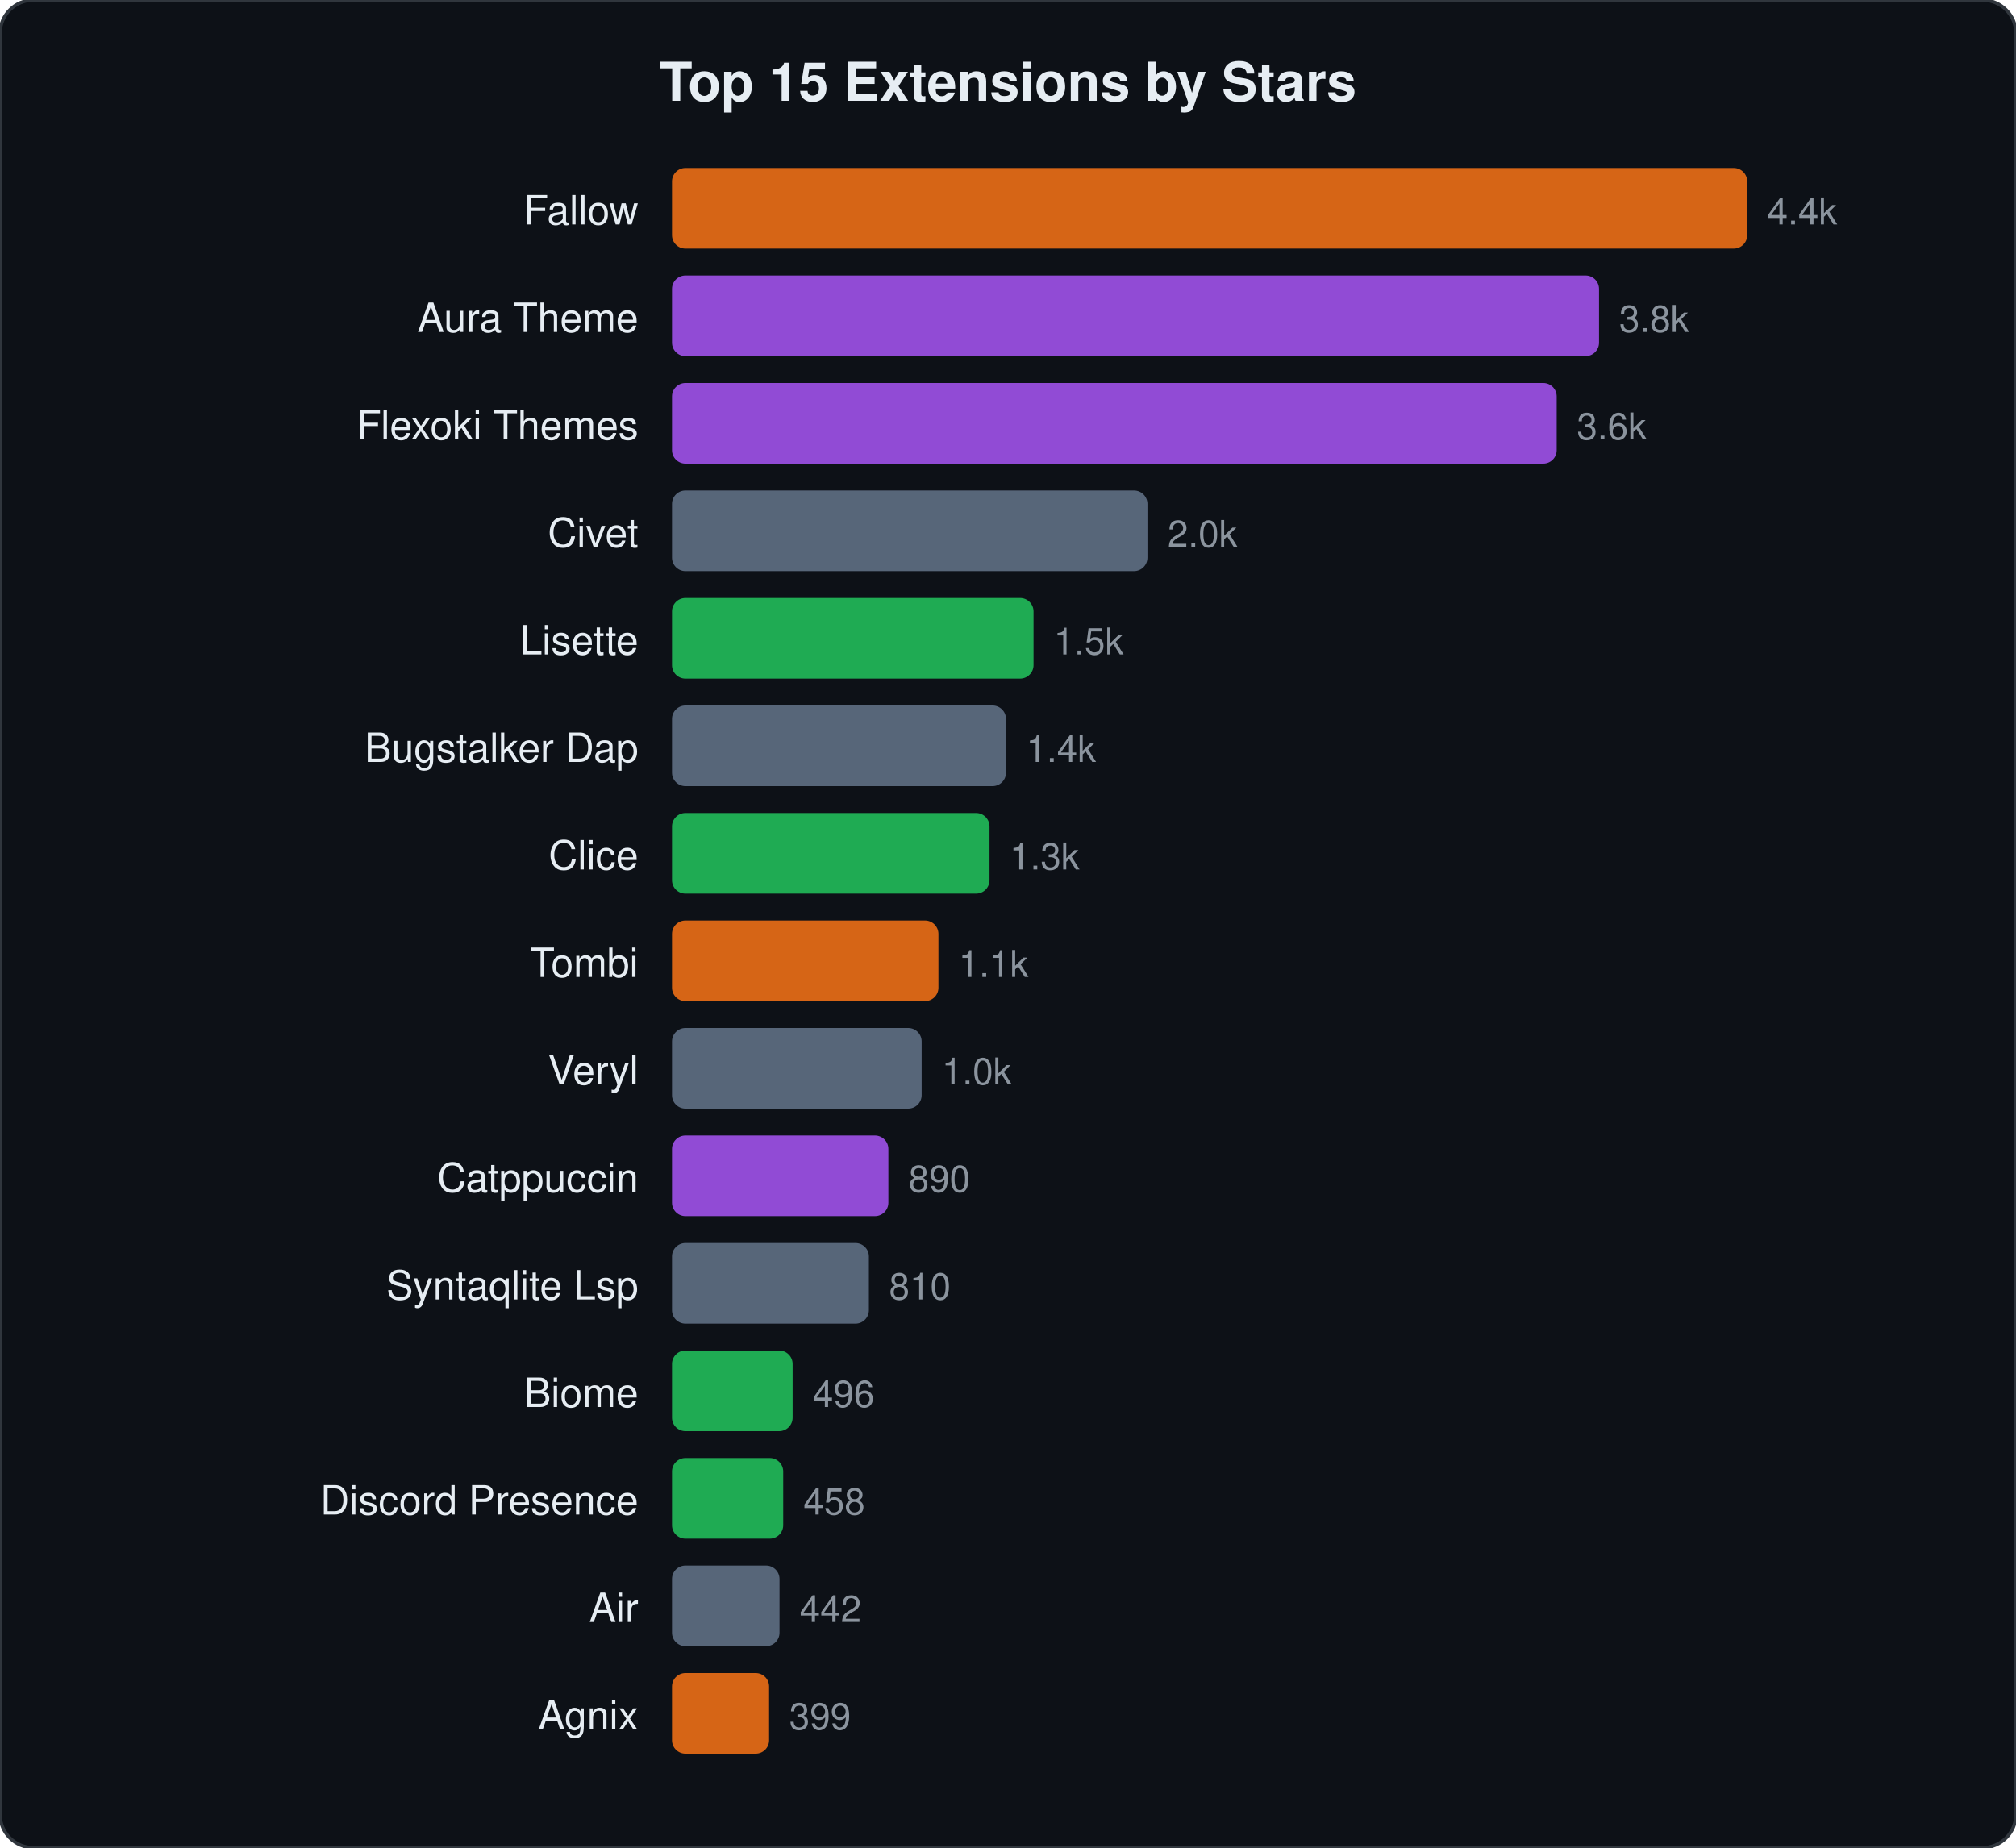
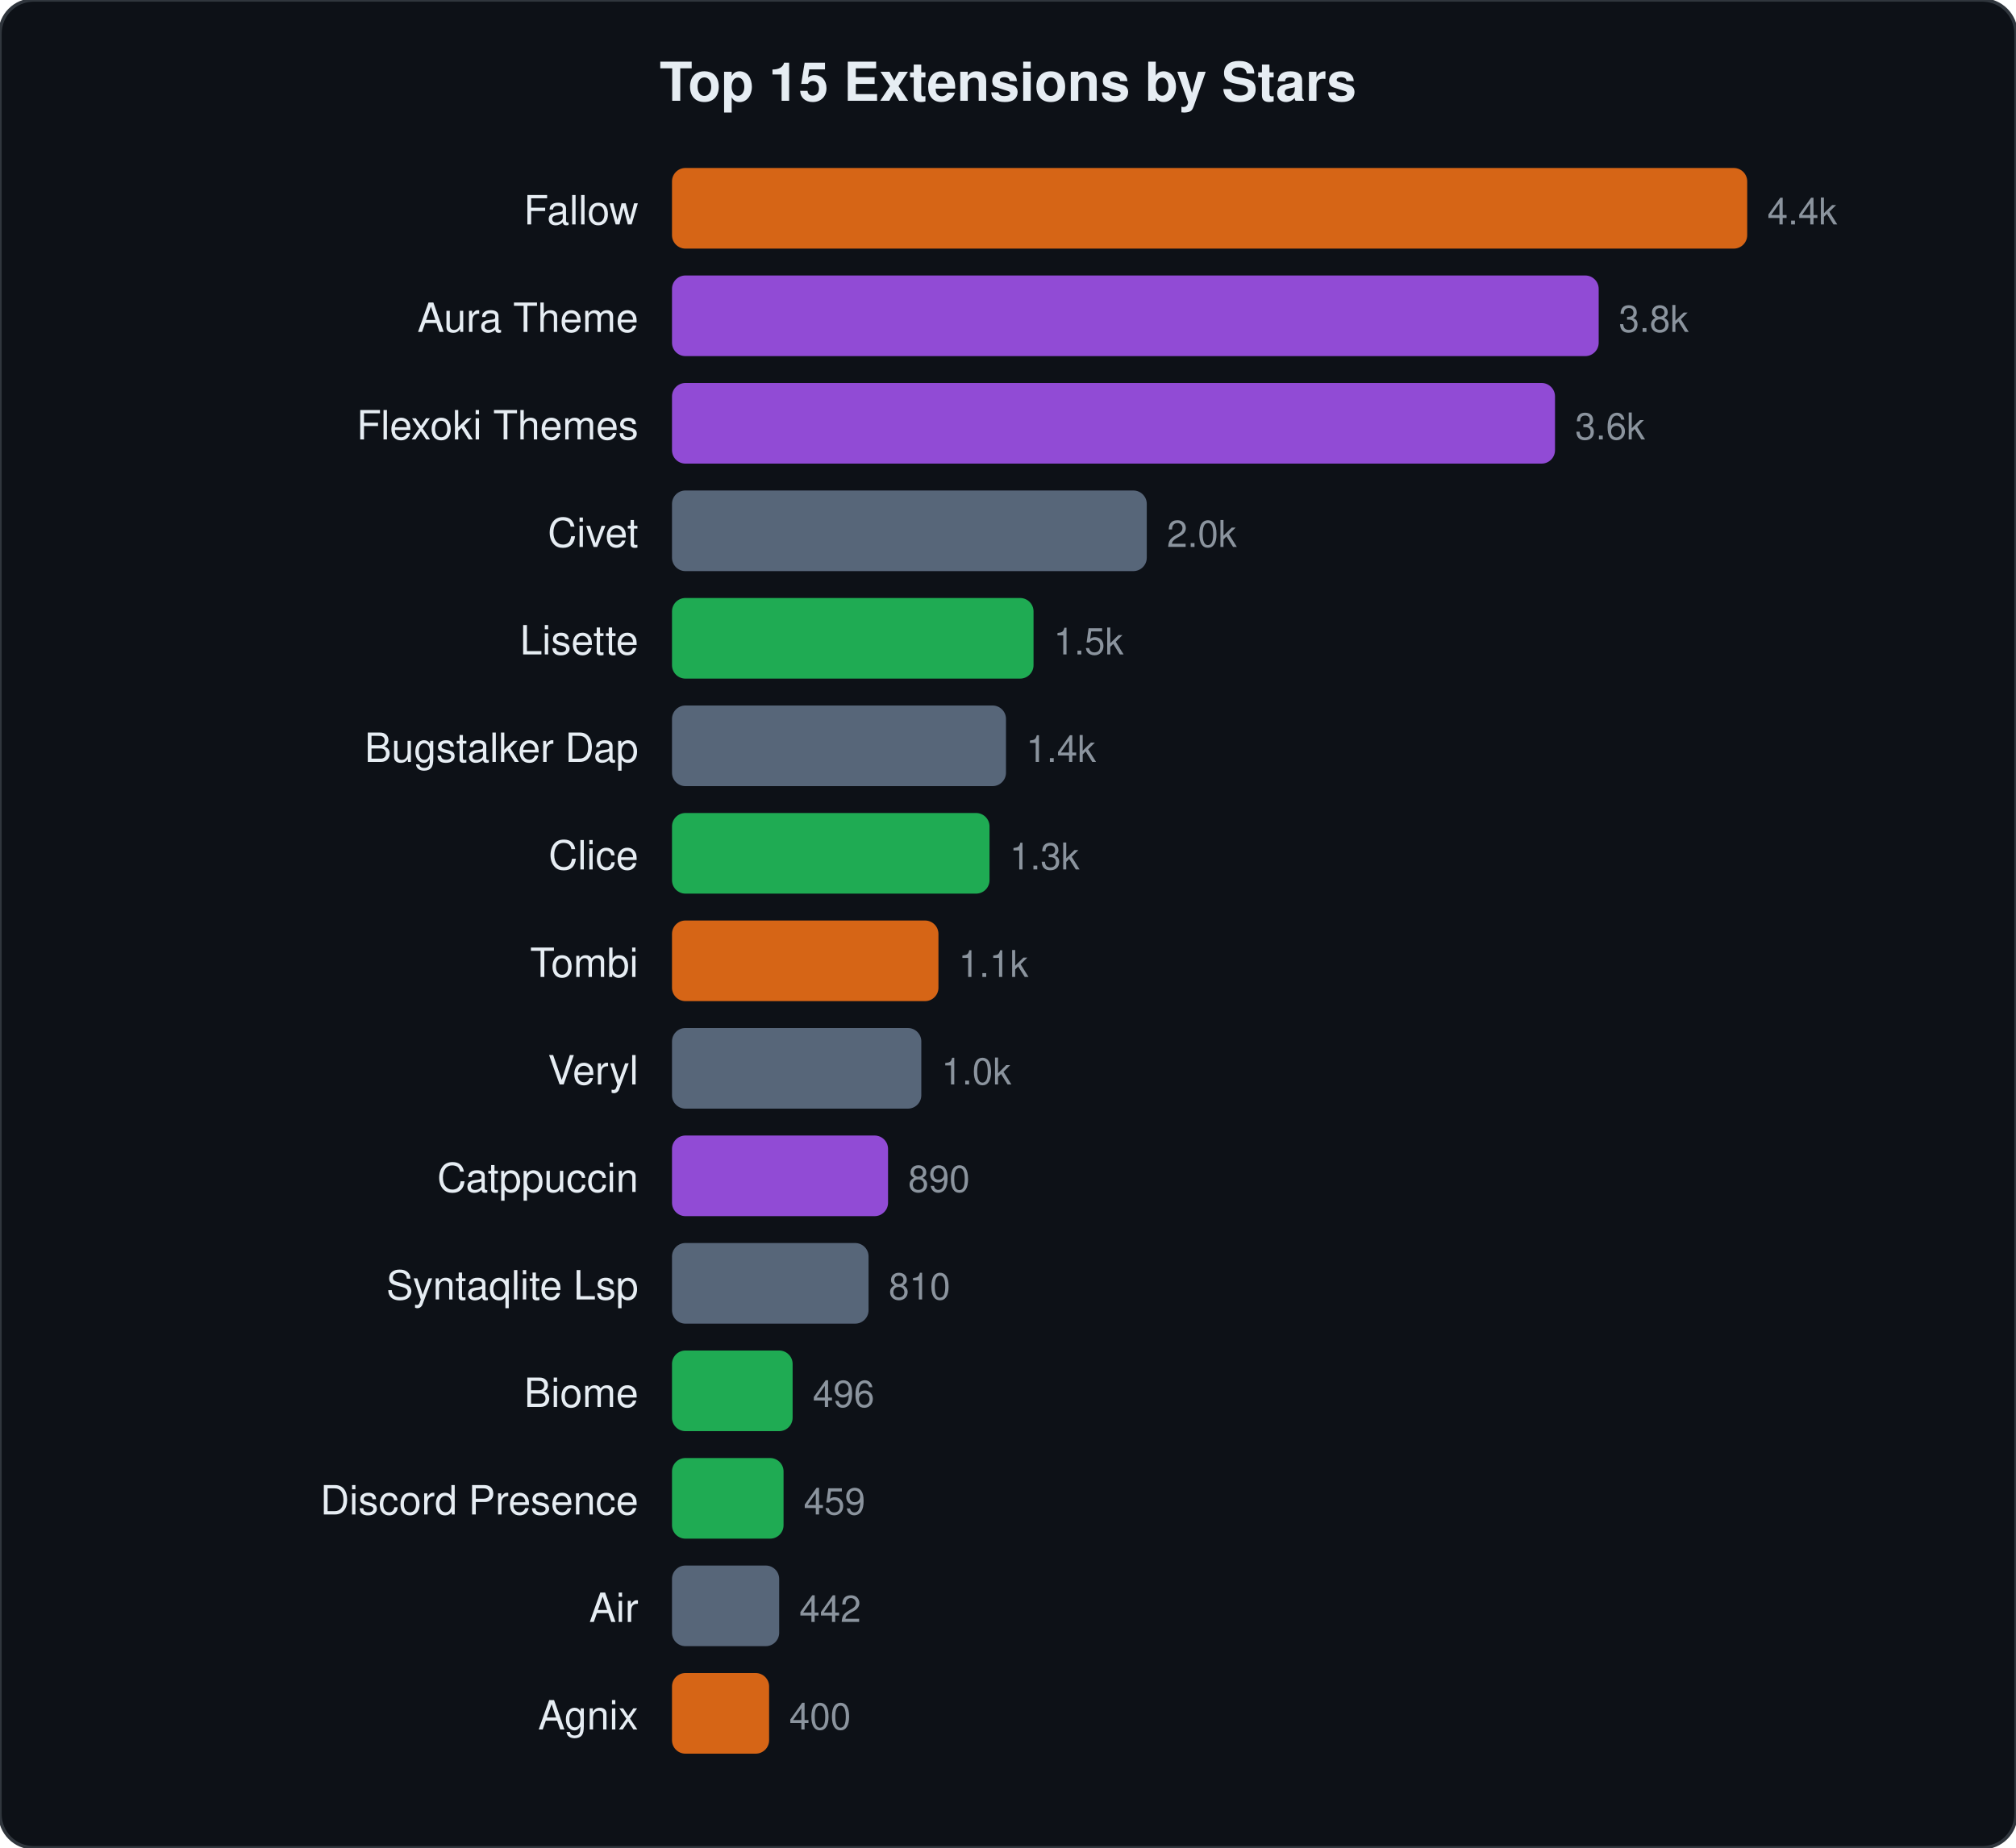
<svg xmlns="http://www.w3.org/2000/svg" viewBox="0 0 600 550" width="600" height="550">
  <style>text{font-family:-apple-system,BlinkMacSystemFont,"Segoe UI",Helvetica,Arial,sans-serif;fill:#e6edf3}.name{font-size:12px}.stars{font-size:11px;fill:#8b949e}.title{font-size:16px;font-weight:600}</style>
  <rect width="600" height="550" rx="10" fill="#0d1117" stroke="#30363d" stroke-width="1" />
  <text x="300" y="30" text-anchor="middle" class="title">Top 15 Extensions by Stars</text>
  <text x="190" y="66.8" text-anchor="end" class="name">Fallow</text>
  <rect x="200" y="50.0" width="320.0" height="24" rx="4" fill="#f97316" opacity="0.85" />
  <text x="526.0" y="66.8" class="stars">4.4k</text>
  <text x="190" y="98.8" text-anchor="end" class="name">Aura Theme</text>
-   <rect x="200" y="82.0" width="275.9" height="24" rx="4" fill="#a855f7" opacity="0.85" />
-   <text x="481.9" y="98.8" class="stars">3.8k</text>
+   <rect x="200" y="82.0" width="275.8" height="24" rx="4" fill="#a855f7" opacity="0.85" />
+   <text x="481.8" y="98.8" class="stars">3.8k</text>
  <text x="190" y="130.8" text-anchor="end" class="name">Flexoki Themes</text>
-   <rect x="200" y="114.0" width="263.3" height="24" rx="4" fill="#a855f7" opacity="0.85" />
-   <text x="469.3" y="130.8" class="stars">3.6k</text>
+   <rect x="200" y="114.0" width="262.8" height="24" rx="4" fill="#a855f7" opacity="0.85" />
+   <text x="468.8" y="130.8" class="stars">3.6k</text>
  <text x="190" y="162.8" text-anchor="end" class="name">Civet</text>
-   <rect x="200" y="146.0" width="141.5" height="24" rx="4" fill="#64748b" opacity="0.85" />
-   <text x="347.5" y="162.8" class="stars">2.0k</text>
+   <rect x="200" y="146.0" width="141.3" height="24" rx="4" fill="#64748b" opacity="0.85" />
+   <text x="347.3" y="162.8" class="stars">2.0k</text>
  <text x="190" y="194.8" text-anchor="end" class="name">Lisette</text>
  <rect x="200" y="178.0" width="107.6" height="24" rx="4" fill="#22c55e" opacity="0.85" />
  <text x="313.6" y="194.8" class="stars">1.5k</text>
  <text x="190" y="226.8" text-anchor="end" class="name">Bugstalker Dap</text>
  <rect x="200" y="210.0" width="99.4" height="24" rx="4" fill="#64748b" opacity="0.85" />
  <text x="305.4" y="226.8" class="stars">1.4k</text>
  <text x="190" y="258.8" text-anchor="end" class="name">Clice</text>
  <rect x="200" y="242.0" width="94.5" height="24" rx="4" fill="#22c55e" opacity="0.85" />
  <text x="300.5" y="258.8" class="stars">1.3k</text>
  <text x="190" y="290.8" text-anchor="end" class="name">Tombi</text>
  <rect x="200" y="274.0" width="79.3" height="24" rx="4" fill="#f97316" opacity="0.85" />
  <text x="285.3" y="290.8" class="stars">1.1k</text>
  <text x="190" y="322.8" text-anchor="end" class="name">Veryl</text>
-   <rect x="200" y="306.0" width="74.3" height="24" rx="4" fill="#64748b" opacity="0.85" />
-   <text x="280.3" y="322.8" class="stars">1.0k</text>
+   <rect x="200" y="306.0" width="74.2" height="24" rx="4" fill="#64748b" opacity="0.85" />
+   <text x="280.2" y="322.8" class="stars">1.0k</text>
  <text x="190" y="354.8" text-anchor="end" class="name">Catppuccin</text>
-   <rect x="200" y="338.0" width="64.4" height="24" rx="4" fill="#a855f7" opacity="0.85" />
-   <text x="270.4" y="354.8" class="stars">890</text>
+   <rect x="200" y="338.0" width="64.3" height="24" rx="4" fill="#a855f7" opacity="0.85" />
+   <text x="270.3" y="354.8" class="stars">890</text>
  <text x="190" y="386.8" text-anchor="end" class="name">Syntaqlite Lsp</text>
-   <rect x="200" y="370.0" width="58.6" height="24" rx="4" fill="#64748b" opacity="0.85" />
-   <text x="264.6" y="386.8" class="stars">810</text>
+   <rect x="200" y="370.0" width="58.5" height="24" rx="4" fill="#64748b" opacity="0.85" />
+   <text x="264.5" y="386.8" class="stars">810</text>
  <text x="190" y="418.8" text-anchor="end" class="name">Biome</text>
  <rect x="200" y="402.0" width="35.9" height="24" rx="4" fill="#22c55e" opacity="0.85" />
  <text x="241.9" y="418.8" class="stars">496</text>
  <text x="190" y="450.8" text-anchor="end" class="name">Discord Presence</text>
-   <rect x="200" y="434.0" width="33.1" height="24" rx="4" fill="#22c55e" opacity="0.85" />
-   <text x="239.1" y="450.8" class="stars">458</text>
+   <rect x="200" y="434.0" width="33.2" height="24" rx="4" fill="#22c55e" opacity="0.85" />
+   <text x="239.2" y="450.8" class="stars">459</text>
  <text x="190" y="482.8" text-anchor="end" class="name">Air</text>
-   <rect x="200" y="466.0" width="32.0" height="24" rx="4" fill="#64748b" opacity="0.85" />
-   <text x="238.0" y="482.8" class="stars">442</text>
+   <rect x="200" y="466.0" width="31.9" height="24" rx="4" fill="#64748b" opacity="0.85" />
+   <text x="237.9" y="482.8" class="stars">442</text>
  <text x="190" y="514.8" text-anchor="end" class="name">Agnix</text>
  <rect x="200" y="498.0" width="28.9" height="24" rx="4" fill="#f97316" opacity="0.85" />
-   <text x="234.9" y="514.8" class="stars">399</text>
+   <text x="234.9" y="514.8" class="stars">400</text>
</svg>
